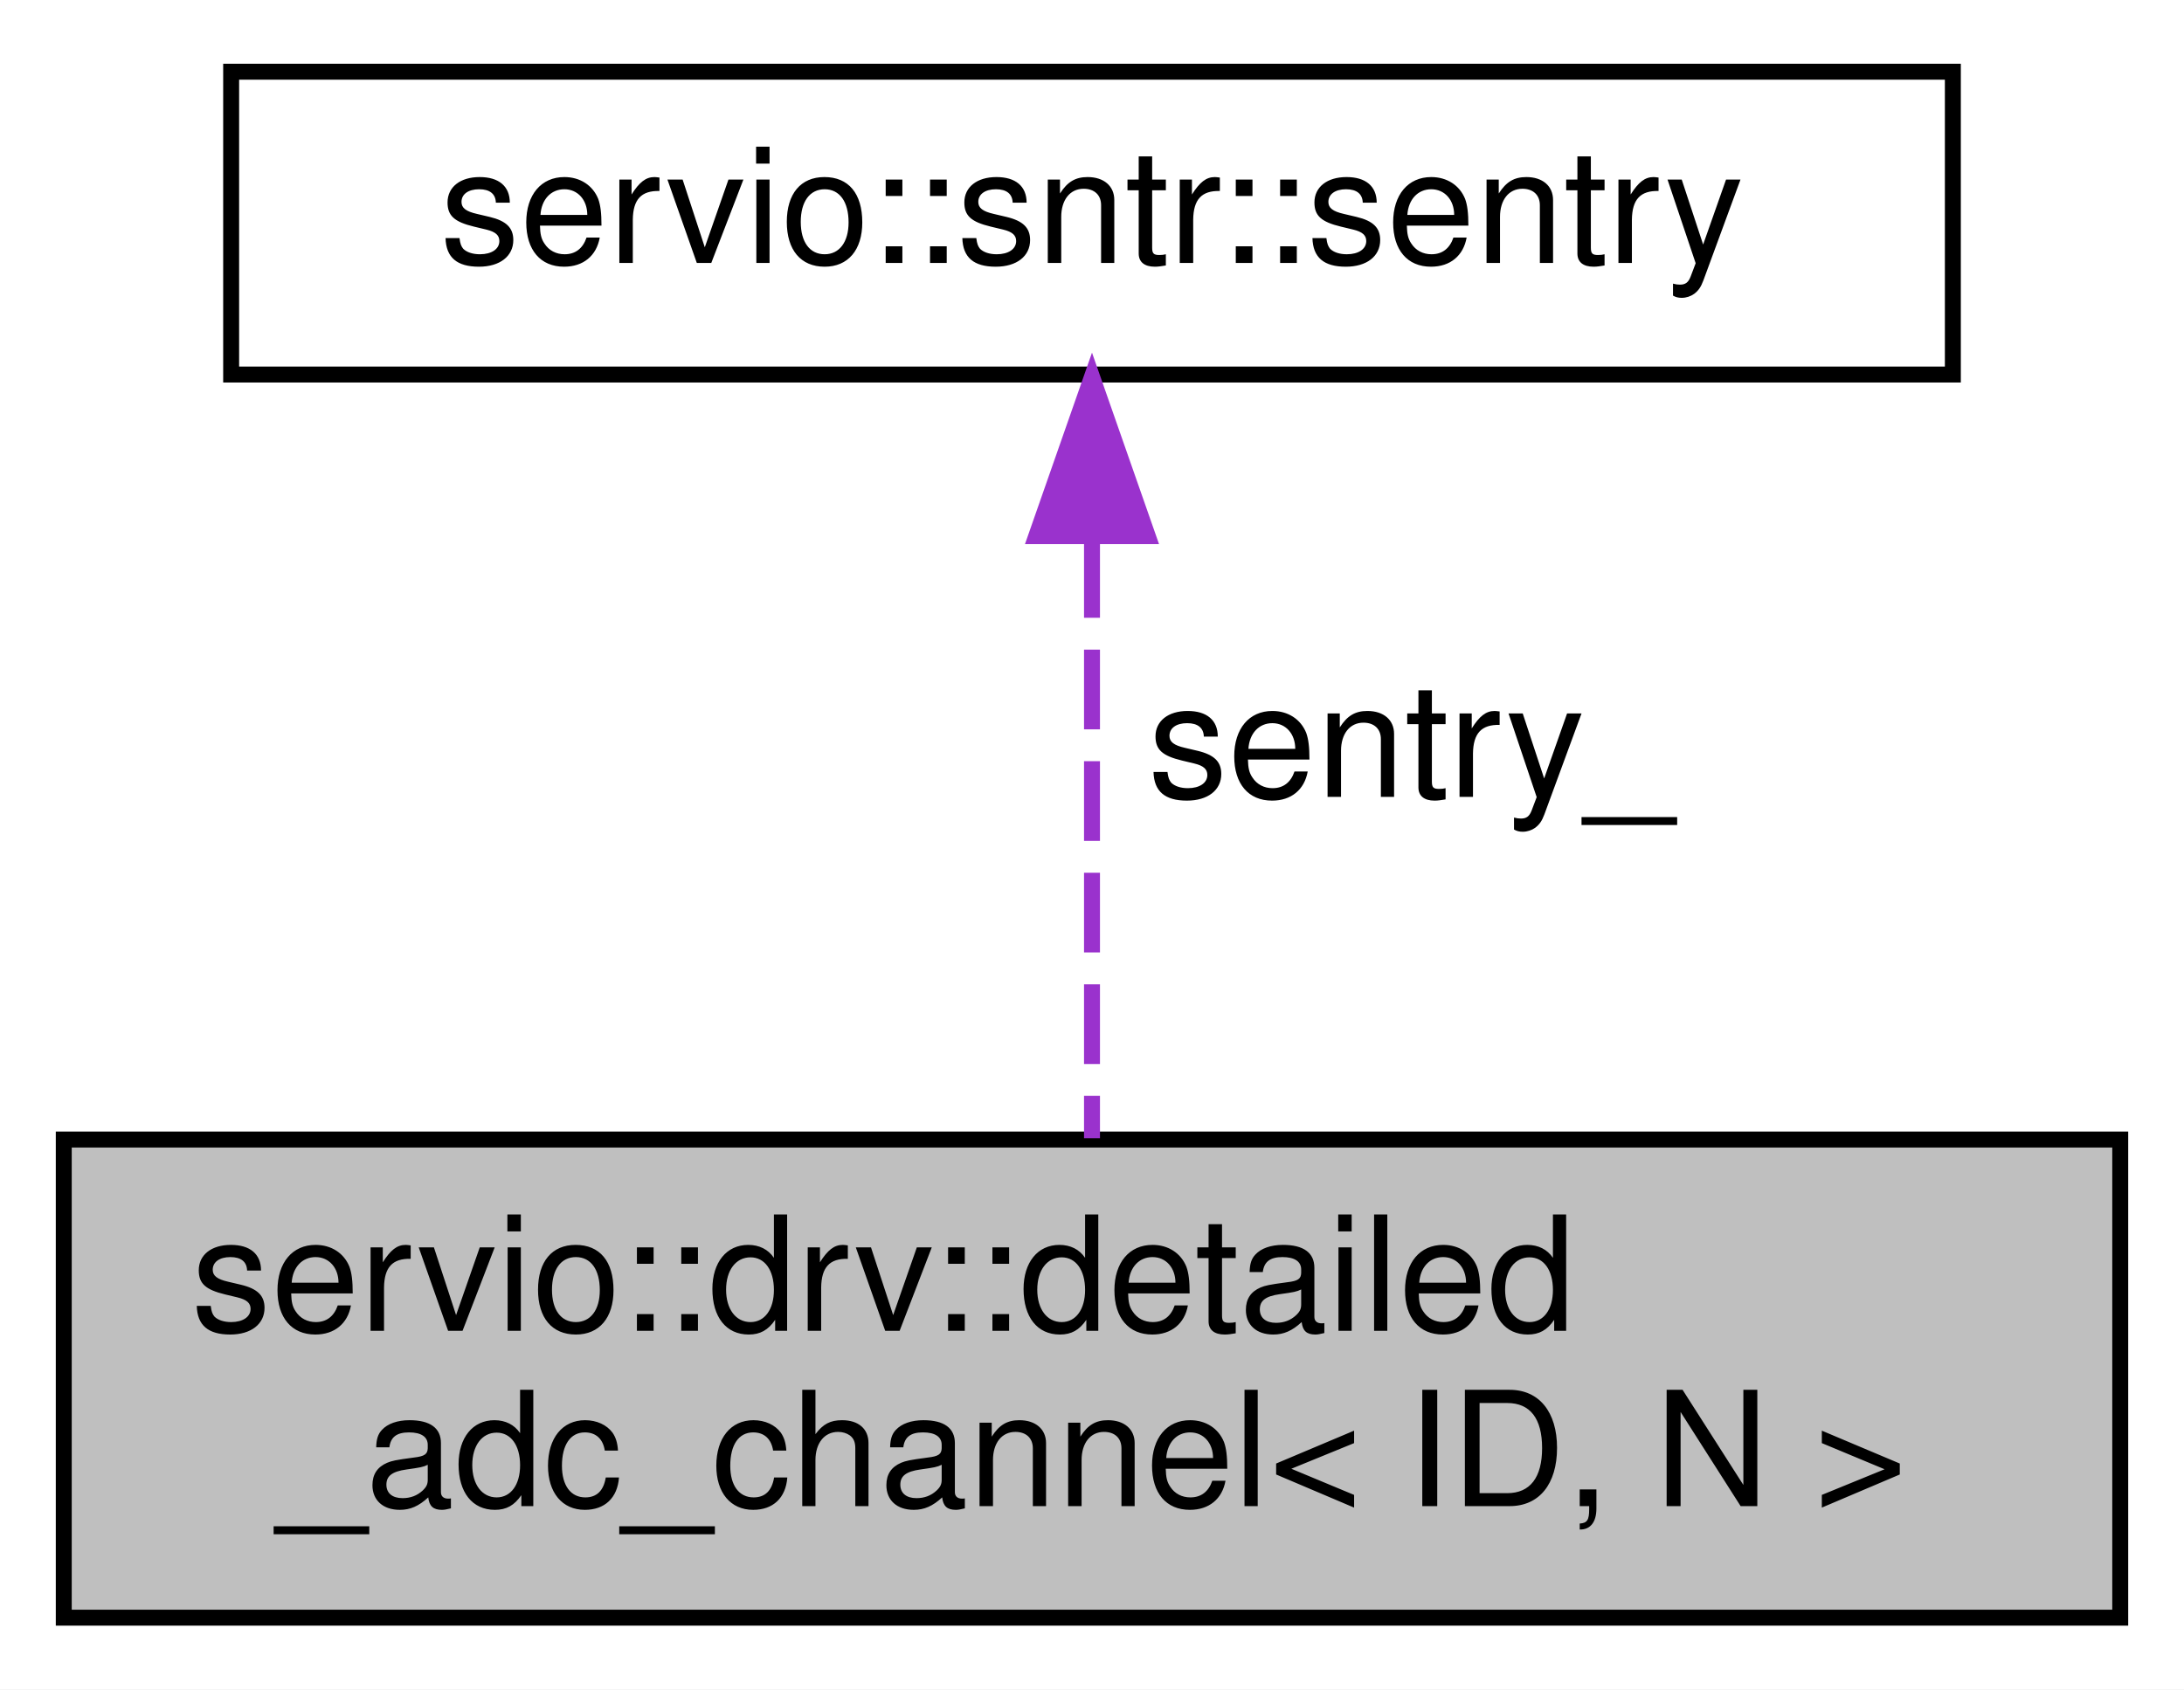
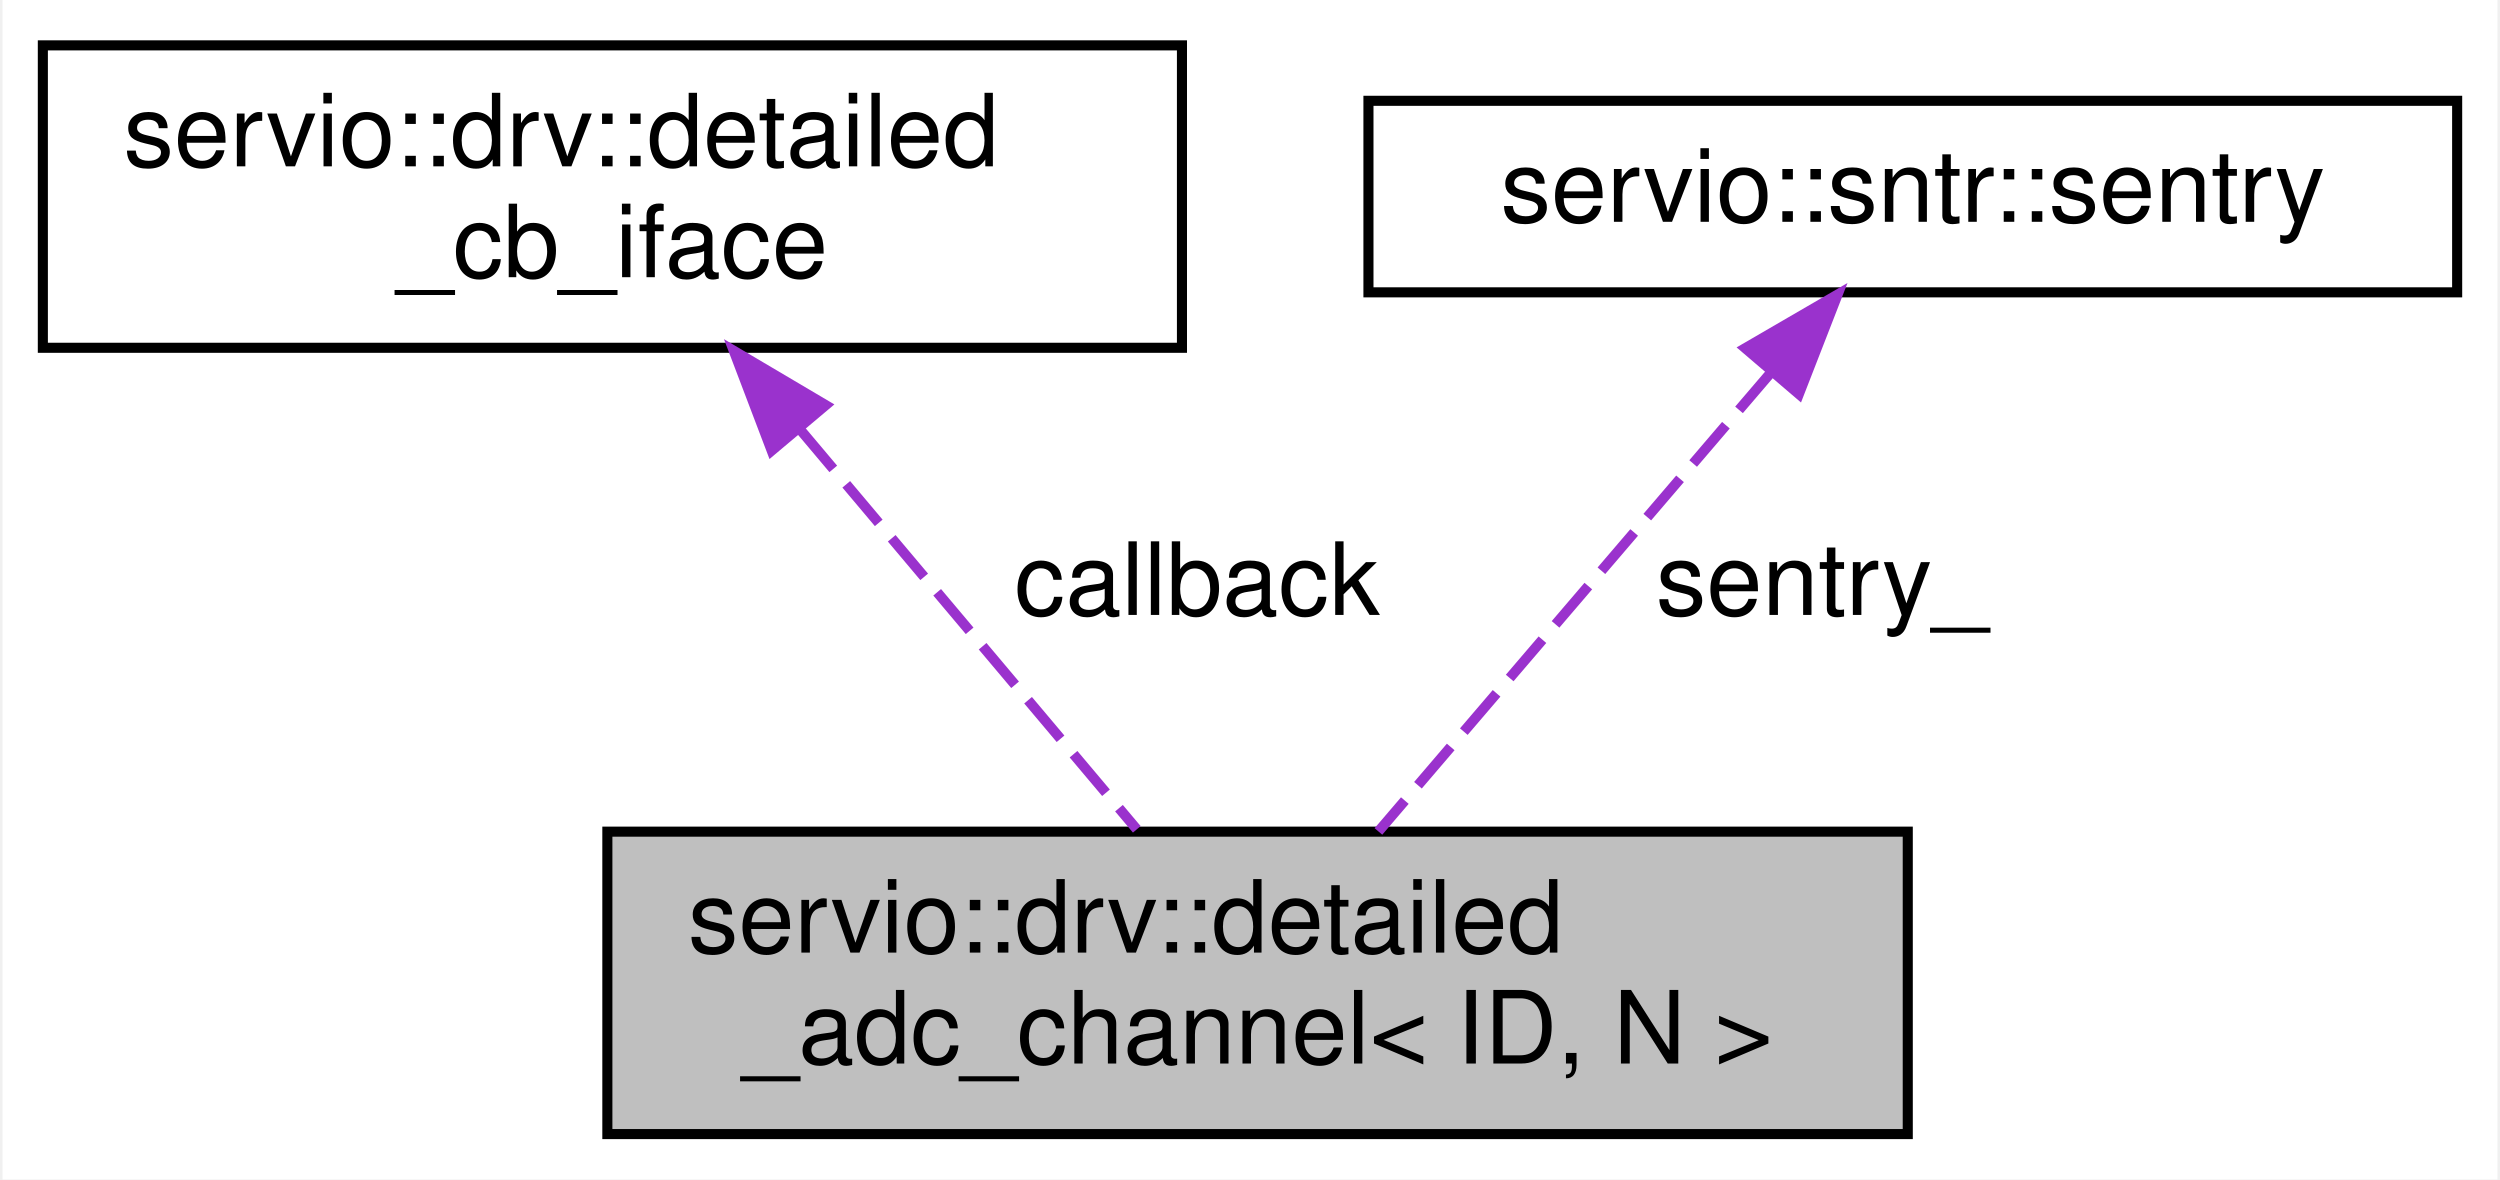
- <svg xmlns="http://www.w3.org/2000/svg" xmlns:xlink="http://www.w3.org/1999/xlink" width="137pt" height="106pt" viewBox="0.00 0.00 137.00 106.00">
-   <g id="graph0" class="graph" transform="scale(1 1) rotate(0) translate(4 102)">
-     <polygon fill="white" stroke="transparent" points="-4,4 -4,-102 133,-102 133,4 -4,4" />
+ <svg xmlns="http://www.w3.org/2000/svg" xmlns:xlink="http://www.w3.org/1999/xlink" width="248pt" height="117pt" viewBox="0.00 0.00 247.50 117.00">
+   <g id="graph0" class="graph" transform="scale(1 1) rotate(0) translate(4 113)">
+     <polygon fill="white" stroke="transparent" points="-4,4 -4,-113 243.5,-113 243.5,4 -4,4" />
    <g id="node1" class="node">
      <g id="a_node1">
        <a xlink:title=" ">
-           <polygon fill="#bfbfbf" stroke="black" points="0,-0.5 0,-30.5 129,-30.5 129,-0.5 0,-0.5" />
-           <text text-anchor="start" x="8" y="-18.5" font-family="Helvetica,sans-Serif" font-size="10.00">servio::drv::detailed</text>
-           <text text-anchor="middle" x="64.5" y="-7.5" font-family="Helvetica,sans-Serif" font-size="10.00">_adc_channel&lt; ID, N &gt;</text>
+           <polygon fill="#bfbfbf" stroke="black" points="56,-0.5 56,-30.5 185,-30.5 185,-0.5 56,-0.5" />
+           <text text-anchor="start" x="64" y="-18.5" font-family="Helvetica,sans-Serif" font-size="10.00">servio::drv::detailed</text>
+           <text text-anchor="middle" x="120.5" y="-7.5" font-family="Helvetica,sans-Serif" font-size="10.00">_adc_channel&lt; ID, N &gt;</text>
        </a>
      </g>
    </g>
    <g id="node2" class="node">
      <g id="a_node2">
-         <a xlink:href="classservio_1_1sntr_1_1sentry.html" target="_top" xlink:title=" ">
-           <polygon fill="white" stroke="black" points="10.5,-78.5 10.5,-97.5 118.5,-97.5 118.5,-78.5 10.5,-78.5" />
-           <text text-anchor="middle" x="64.5" y="-85.5" font-family="Helvetica,sans-Serif" font-size="10.00">servio::sntr::sentry</text>
+         <a xlink:href="classservio_1_1drv_1_1detailed__cb__iface.html" target="_top" xlink:title=" ">
+           <polygon fill="white" stroke="black" points="0,-78.5 0,-108.5 113,-108.5 113,-78.5 0,-78.5" />
+           <text text-anchor="start" x="8" y="-96.5" font-family="Helvetica,sans-Serif" font-size="10.00">servio::drv::detailed</text>
+           <text text-anchor="middle" x="56.5" y="-85.5" font-family="Helvetica,sans-Serif" font-size="10.00">_cb_iface</text>
        </a>
      </g>
    </g>
    <g id="edge1" class="edge">
-       <path fill="none" stroke="#9a32cd" stroke-dasharray="5,2" d="M64.5,-68.24C64.5,-56.41 64.5,-41.38 64.5,-30.58" />
-       <polygon fill="#9a32cd" stroke="#9a32cd" points="61,-68.36 64.5,-78.36 68,-68.36 61,-68.36" />
-       <text text-anchor="middle" x="84.5" y="-52" font-family="Helvetica,sans-Serif" font-size="10.00"> sentry_</text>
+       <path fill="none" stroke="#9a32cd" stroke-dasharray="5,2" d="M75.19,-70.31C85.95,-57.53 99.14,-41.86 108.52,-30.73" />
+       <polygon fill="#9a32cd" stroke="#9a32cd" points="72.3,-68.3 68.54,-78.2 77.66,-72.81 72.3,-68.3" />
+       <text text-anchor="middle" x="114.5" y="-52" font-family="Helvetica,sans-Serif" font-size="10.00"> callback</text>
+     </g>
+     <g id="node3" class="node">
+       <g id="a_node3">
+         <a xlink:href="classservio_1_1sntr_1_1sentry.html" target="_top" xlink:title=" ">
+           <polygon fill="white" stroke="black" points="131.5,-84 131.5,-103 239.5,-103 239.5,-84 131.5,-84" />
+           <text text-anchor="middle" x="185.5" y="-91" font-family="Helvetica,sans-Serif" font-size="10.00">servio::sntr::sentry</text>
+         </a>
+       </g>
+     </g>
+     <g id="edge2" class="edge">
+       <path fill="none" stroke="#9a32cd" stroke-dasharray="5,2" d="M171.51,-76.14C159.88,-62.55 143.52,-43.42 132.49,-30.52" />
+       <polygon fill="#9a32cd" stroke="#9a32cd" points="168.88,-78.46 178.04,-83.78 174.2,-73.91 168.88,-78.46" />
+       <text text-anchor="middle" x="176.5" y="-52" font-family="Helvetica,sans-Serif" font-size="10.00"> sentry_</text>
    </g>
  </g>
</svg>
